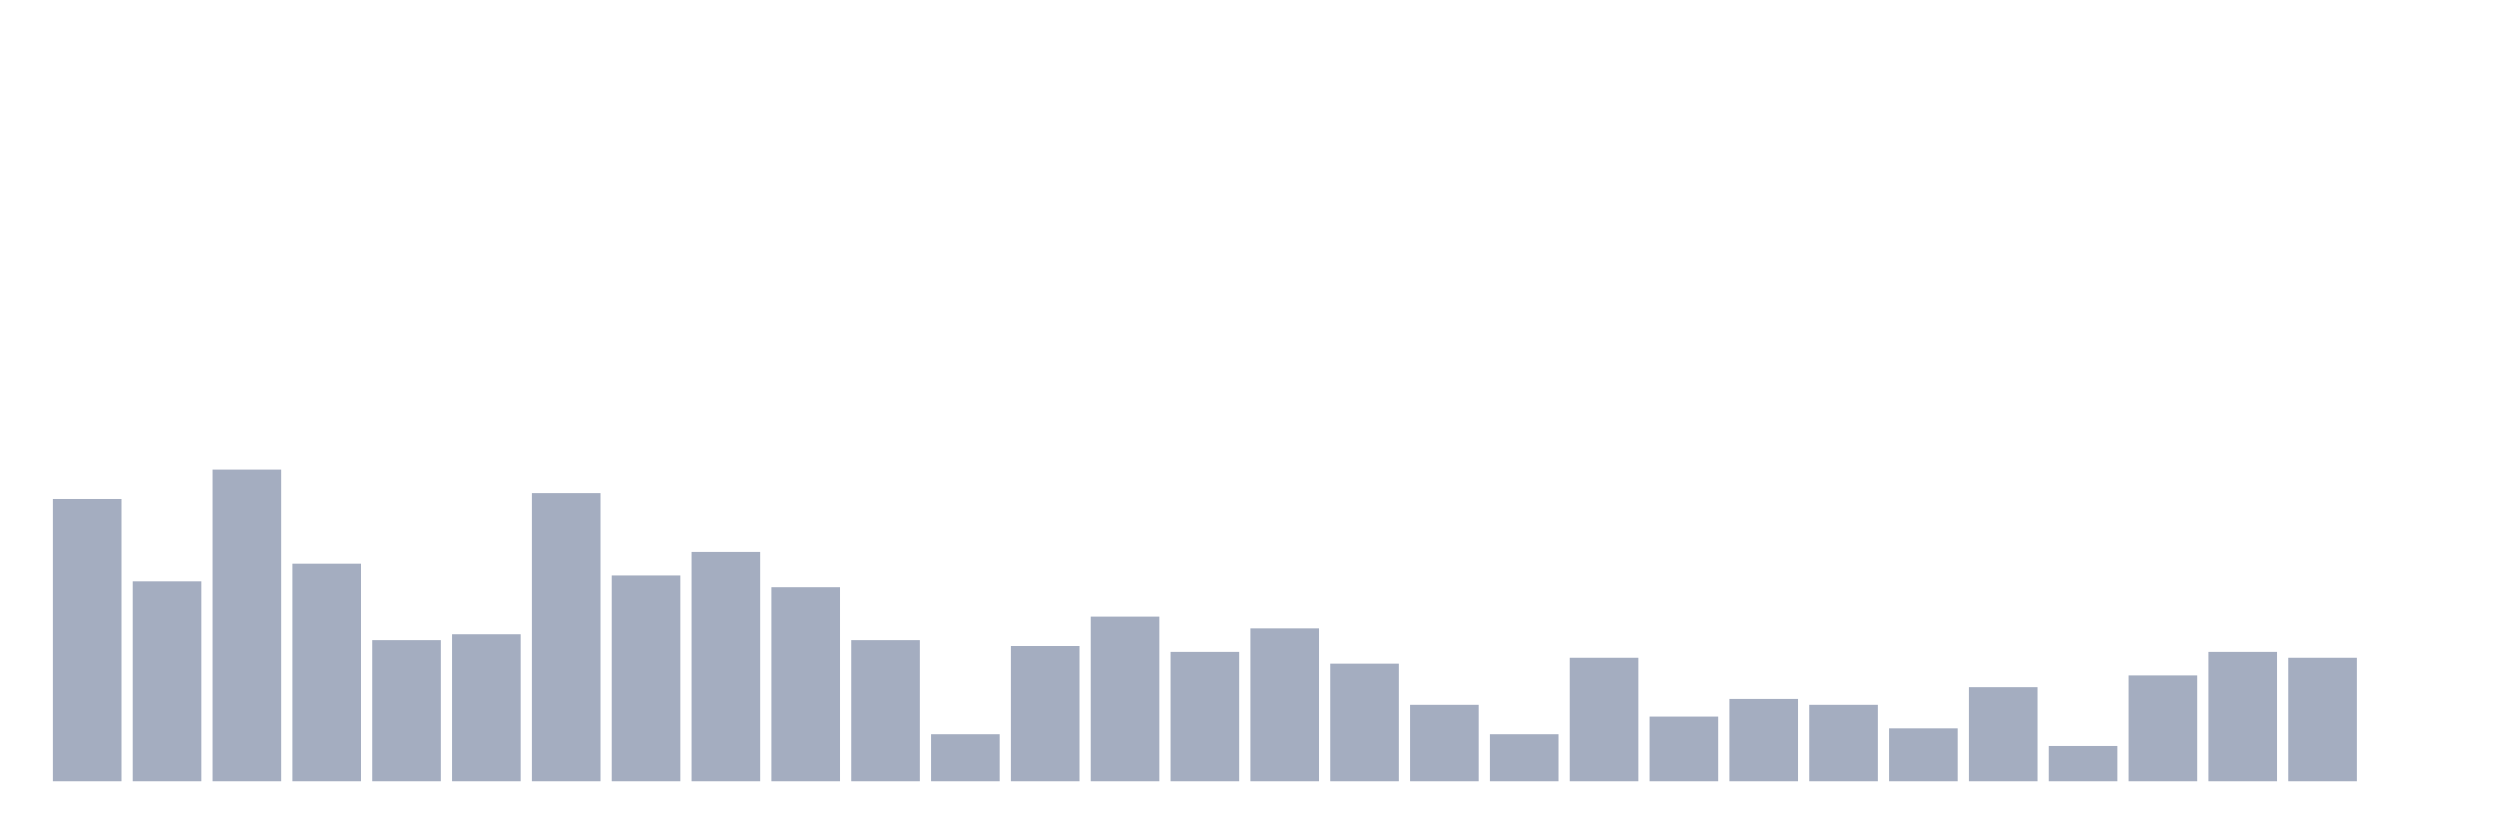
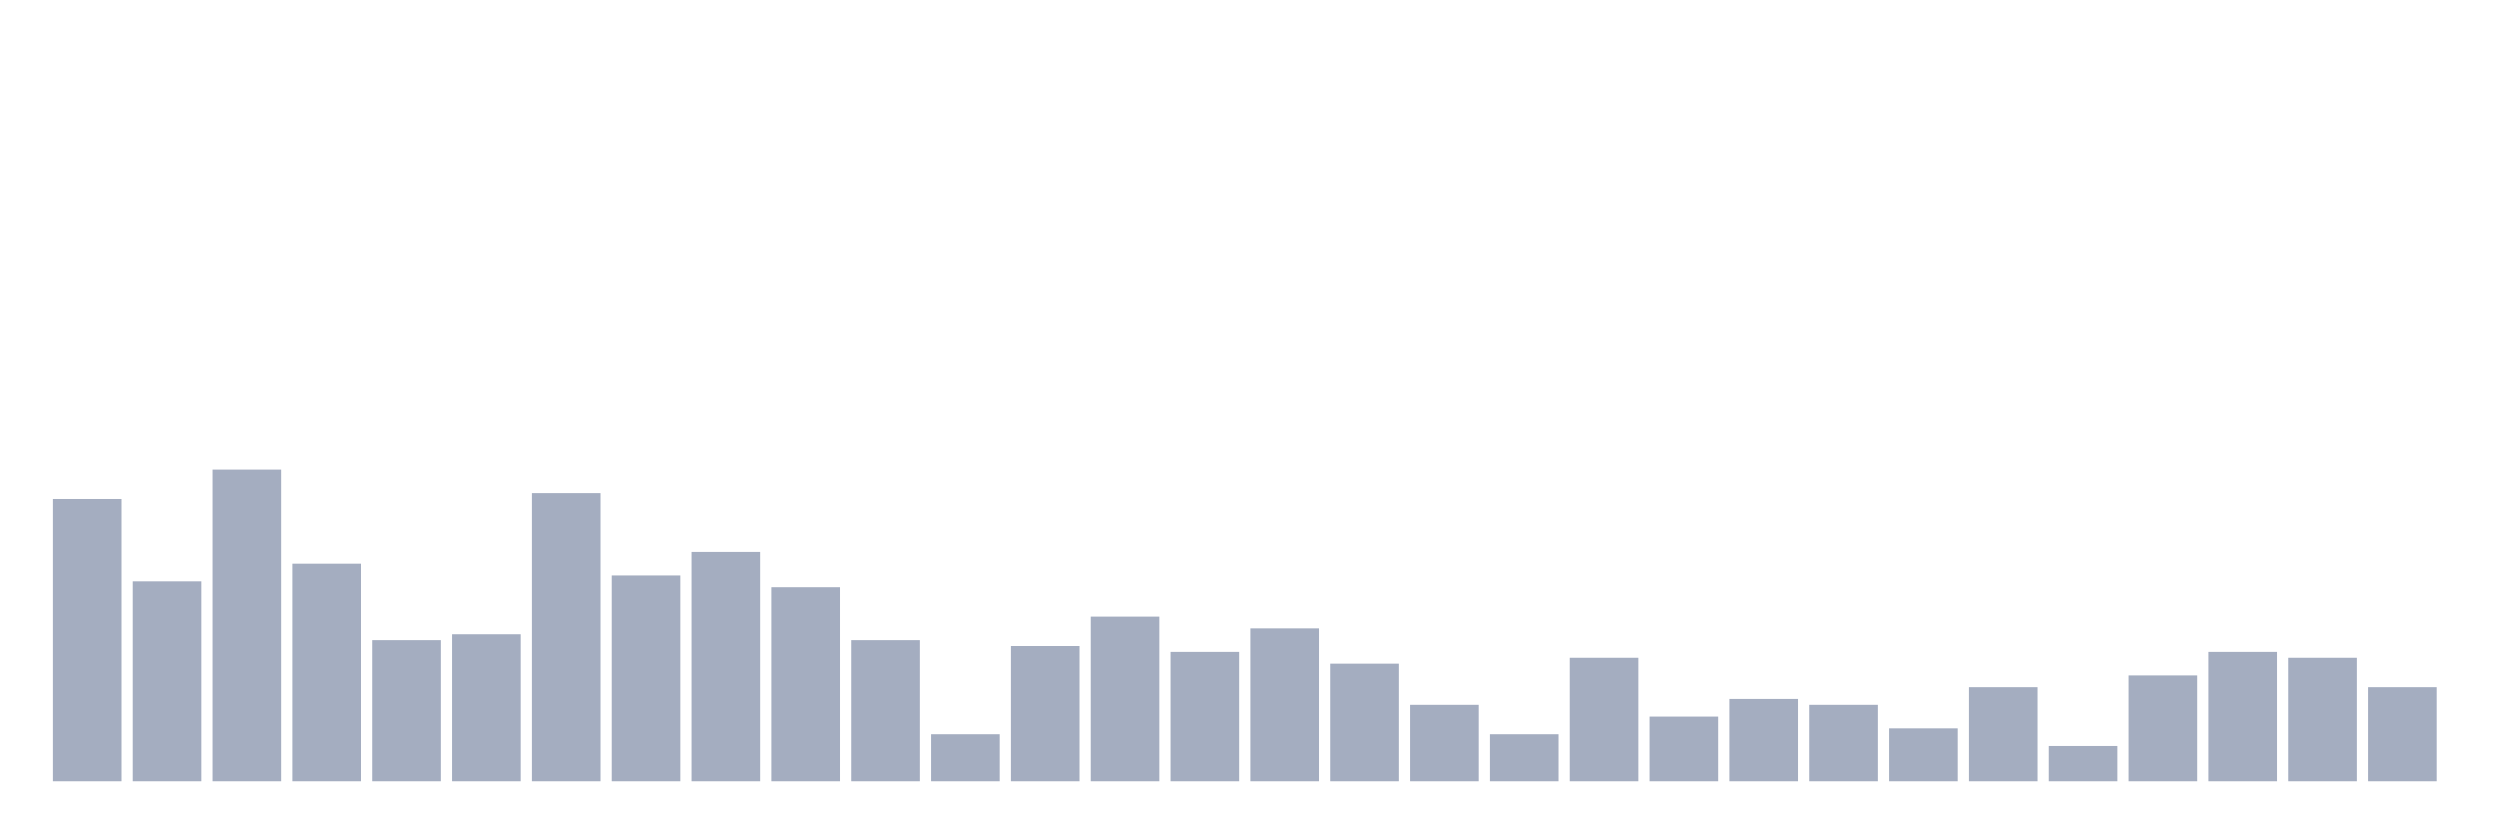
<svg xmlns="http://www.w3.org/2000/svg" viewBox="0 0 480 160">
  <g transform="translate(10,10)">
    <rect class="bar" x="0.153" width="13.175" y="85.806" height="54.194" fill="rgb(164,173,192)" />
    <rect class="bar" x="15.482" width="13.175" y="101.613" height="38.387" fill="rgb(164,173,192)" />
    <rect class="bar" x="30.81" width="13.175" y="80.161" height="59.839" fill="rgb(164,173,192)" />
    <rect class="bar" x="46.138" width="13.175" y="98.226" height="41.774" fill="rgb(164,173,192)" />
    <rect class="bar" x="61.466" width="13.175" y="112.903" height="27.097" fill="rgb(164,173,192)" />
    <rect class="bar" x="76.794" width="13.175" y="111.774" height="28.226" fill="rgb(164,173,192)" />
    <rect class="bar" x="92.123" width="13.175" y="84.677" height="55.323" fill="rgb(164,173,192)" />
    <rect class="bar" x="107.451" width="13.175" y="100.484" height="39.516" fill="rgb(164,173,192)" />
    <rect class="bar" x="122.779" width="13.175" y="95.968" height="44.032" fill="rgb(164,173,192)" />
    <rect class="bar" x="138.107" width="13.175" y="102.742" height="37.258" fill="rgb(164,173,192)" />
    <rect class="bar" x="153.436" width="13.175" y="112.903" height="27.097" fill="rgb(164,173,192)" />
    <rect class="bar" x="168.764" width="13.175" y="130.968" height="9.032" fill="rgb(164,173,192)" />
    <rect class="bar" x="184.092" width="13.175" y="114.032" height="25.968" fill="rgb(164,173,192)" />
    <rect class="bar" x="199.42" width="13.175" y="108.387" height="31.613" fill="rgb(164,173,192)" />
    <rect class="bar" x="214.748" width="13.175" y="115.161" height="24.839" fill="rgb(164,173,192)" />
    <rect class="bar" x="230.077" width="13.175" y="110.645" height="29.355" fill="rgb(164,173,192)" />
    <rect class="bar" x="245.405" width="13.175" y="117.419" height="22.581" fill="rgb(164,173,192)" />
    <rect class="bar" x="260.733" width="13.175" y="125.323" height="14.677" fill="rgb(164,173,192)" />
    <rect class="bar" x="276.061" width="13.175" y="130.968" height="9.032" fill="rgb(164,173,192)" />
    <rect class="bar" x="291.39" width="13.175" y="116.29" height="23.71" fill="rgb(164,173,192)" />
    <rect class="bar" x="306.718" width="13.175" y="127.581" height="12.419" fill="rgb(164,173,192)" />
    <rect class="bar" x="322.046" width="13.175" y="124.194" height="15.806" fill="rgb(164,173,192)" />
    <rect class="bar" x="337.374" width="13.175" y="125.323" height="14.677" fill="rgb(164,173,192)" />
    <rect class="bar" x="352.702" width="13.175" y="129.839" height="10.161" fill="rgb(164,173,192)" />
    <rect class="bar" x="368.031" width="13.175" y="121.935" height="18.065" fill="rgb(164,173,192)" />
    <rect class="bar" x="383.359" width="13.175" y="133.226" height="6.774" fill="rgb(164,173,192)" />
    <rect class="bar" x="398.687" width="13.175" y="119.677" height="20.323" fill="rgb(164,173,192)" />
    <rect class="bar" x="414.015" width="13.175" y="115.161" height="24.839" fill="rgb(164,173,192)" />
    <rect class="bar" x="429.344" width="13.175" y="116.29" height="23.71" fill="rgb(164,173,192)" />
-     <rect class="bar" x="444.672" width="13.175" y="140" height="0" fill="rgb(164,173,192)" />
+     <rect class="bar" x="444.672" width="13.175" y="121.935" height="18.065" fill="rgb(164,173,192)" />
  </g>
</svg>
